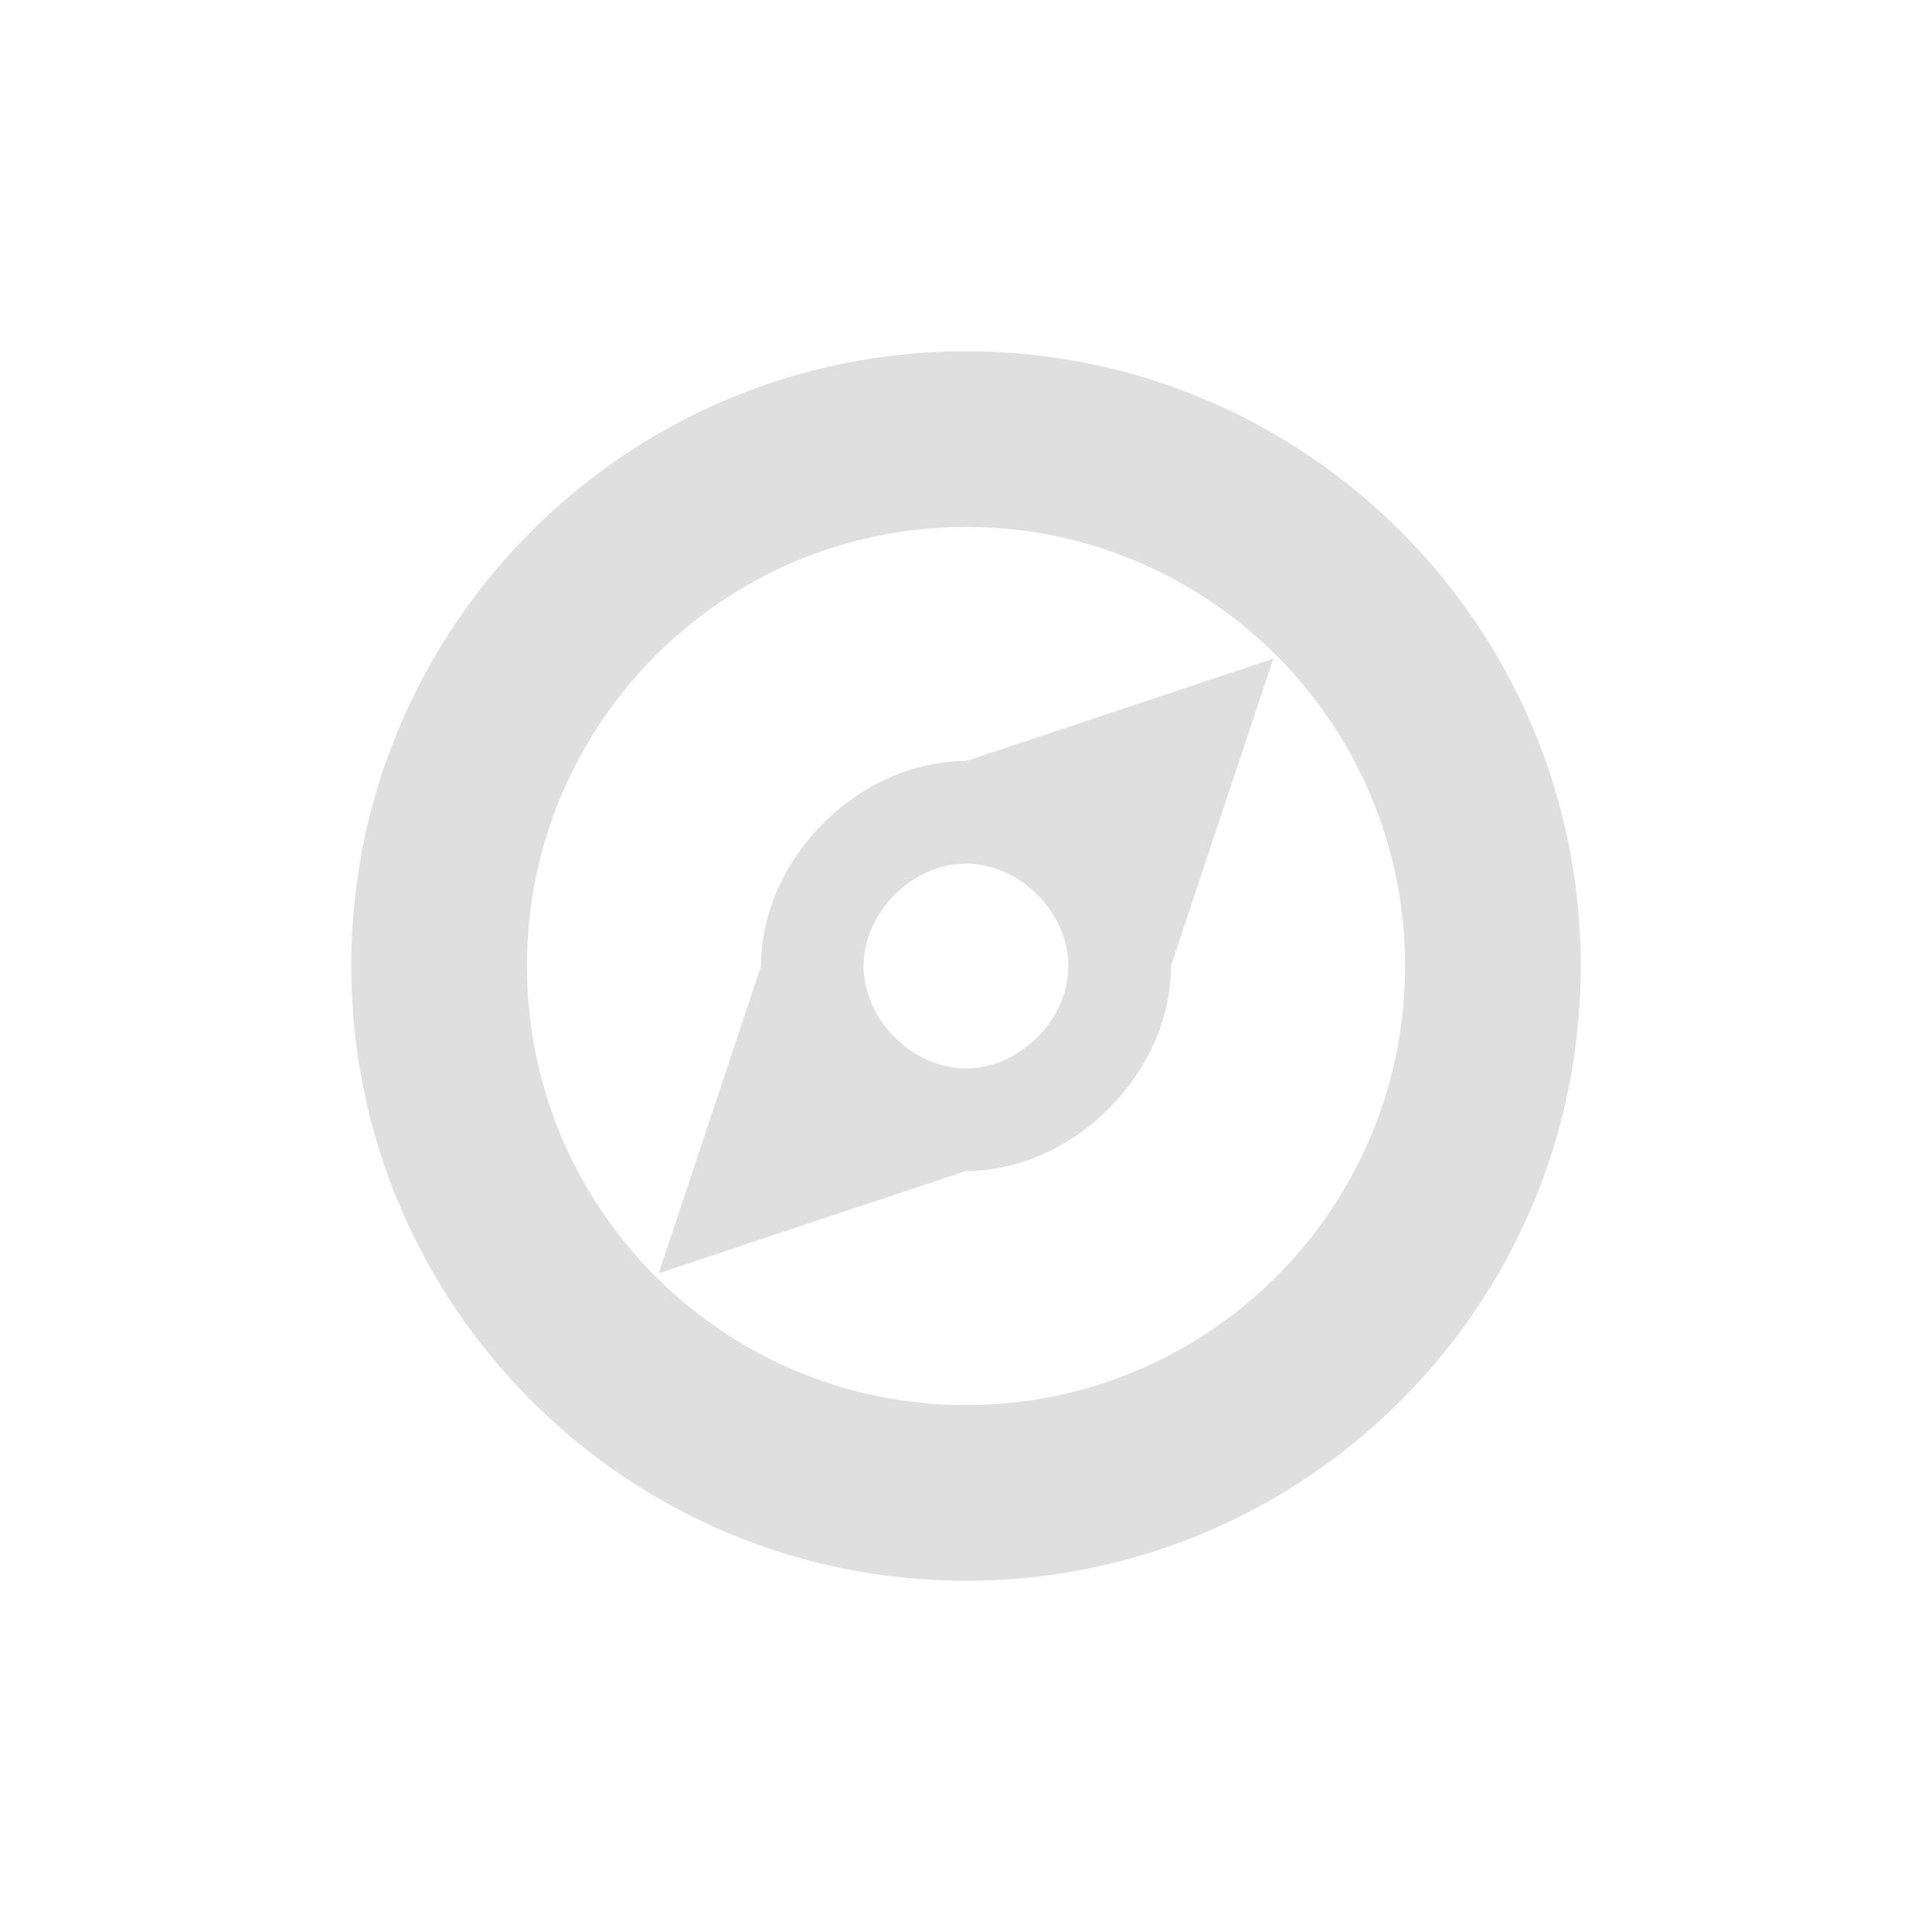
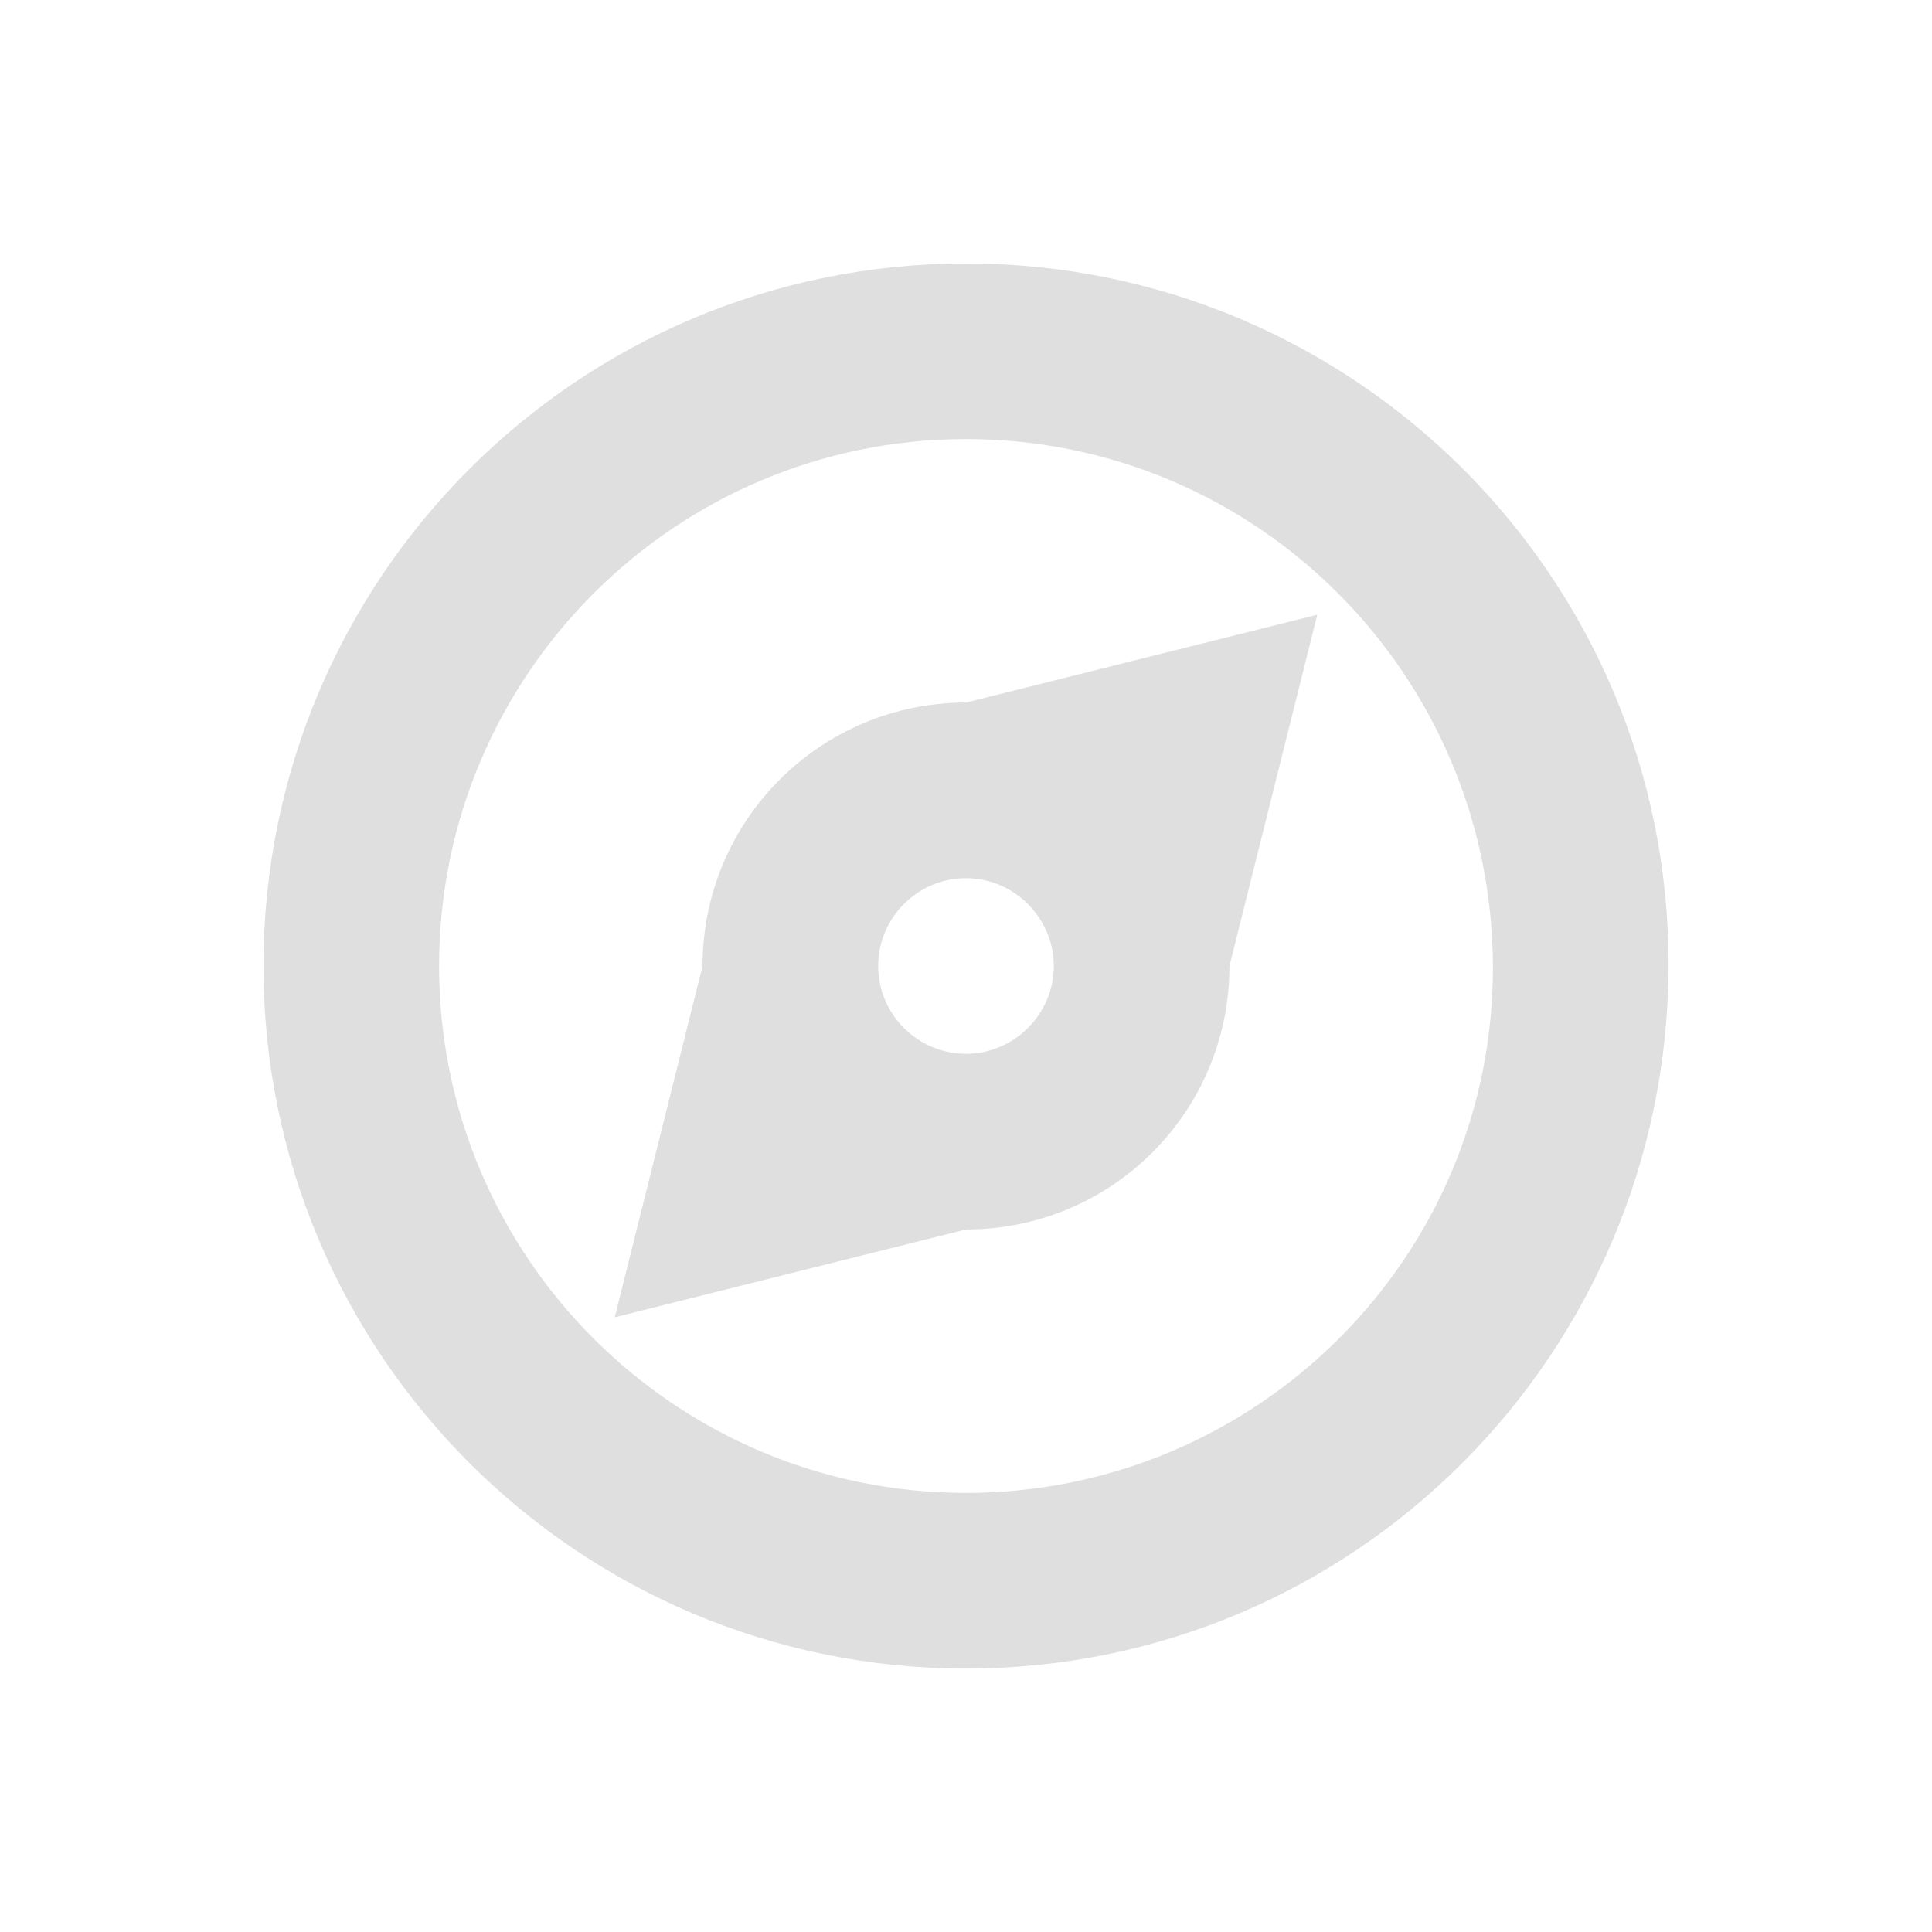
- <svg xmlns="http://www.w3.org/2000/svg" width="22" height="22" viewBox="0 0 22 22">
+ <svg xmlns="http://www.w3.org/2000/svg" width="22" height="22" version="1.1" viewBox="0 0 22 22">
  <defs>
-     <style id="current-color-scheme" type="text/css">
-    .ColorScheme-Text { color:#dfdfdf; } .ColorScheme-Highlight { color:#4285f4; } .ColorScheme-NeutralText { color:#ff9800; } .ColorScheme-PositiveText { color:#4caf50; } .ColorScheme-NegativeText { color:#f44336; }
-   </style>
+     <style id="current-color-scheme" type="text/css">.ColorScheme-Text { color:#dfdfdf; } .ColorScheme-Highlight { color:#4285f4; } .ColorScheme-NeutralText { color:#ff9800; } .ColorScheme-PositiveText { color:#4caf50; } .ColorScheme-NegativeText { color:#f44336; }</style>
  </defs>
-   <path style="fill:currentColor" class="ColorScheme-Text" d="M 8 1 C 4.134 1 1 4.134 1 8 C 1 11.866 4.134 15 8 15 C 11.866 15 15 11.866 15 8 C 15 4.134 11.866 1 8 1 z M 8 3 C 10.761 3 13 5.239 13 8 C 13 10.761 10.761 13 8 13 C 5.239 13 3 10.761 3 8 C 3 5.239 5.239 3 8 3 z M 11.5 4.5 L 8 5.666 C 6.778 5.666 5.666 6.778 5.666 8 L 4.5 11.5 L 8 10.334 C 9.222 10.334 10.334 9.222 10.334 8 L 11.5 4.5 z M 8 6.834 C 8.611 6.834 9.166 7.389 9.166 8 C 9.166 8.611 8.611 9.166 8 9.166 C 7.389 9.166 6.834 8.611 6.834 8 C 6.834 7.389 7.389 6.834 8 6.834 z" transform="translate(3 3)" />
+   <path class="ColorScheme-Text" transform="translate(3,3)" d="m8 0c-4.421 0-8 3.584-8 8 0 4.416 3.579 8 8 8 4.421 0 7.988-3.58 8-8 0.012-4.42-3.579-8-8-8zm0 2c3.314 0 5.988 2.688 6 6 0.012 3.312-2.686 6-6 6-3.314 0-6-2.692-6-6s2.686-6 6-6zm4 2-4 1c-1.658 0-3 1.342-3 3l-1 4 4-1c1.658 0 3-1.337 3-3zm-4 3c0.547 0 1 0.453 1 1s-0.453 1-1 1-1-0.446-1-1 0.453-1 1-1z" style="fill:currentColor" />
</svg>
